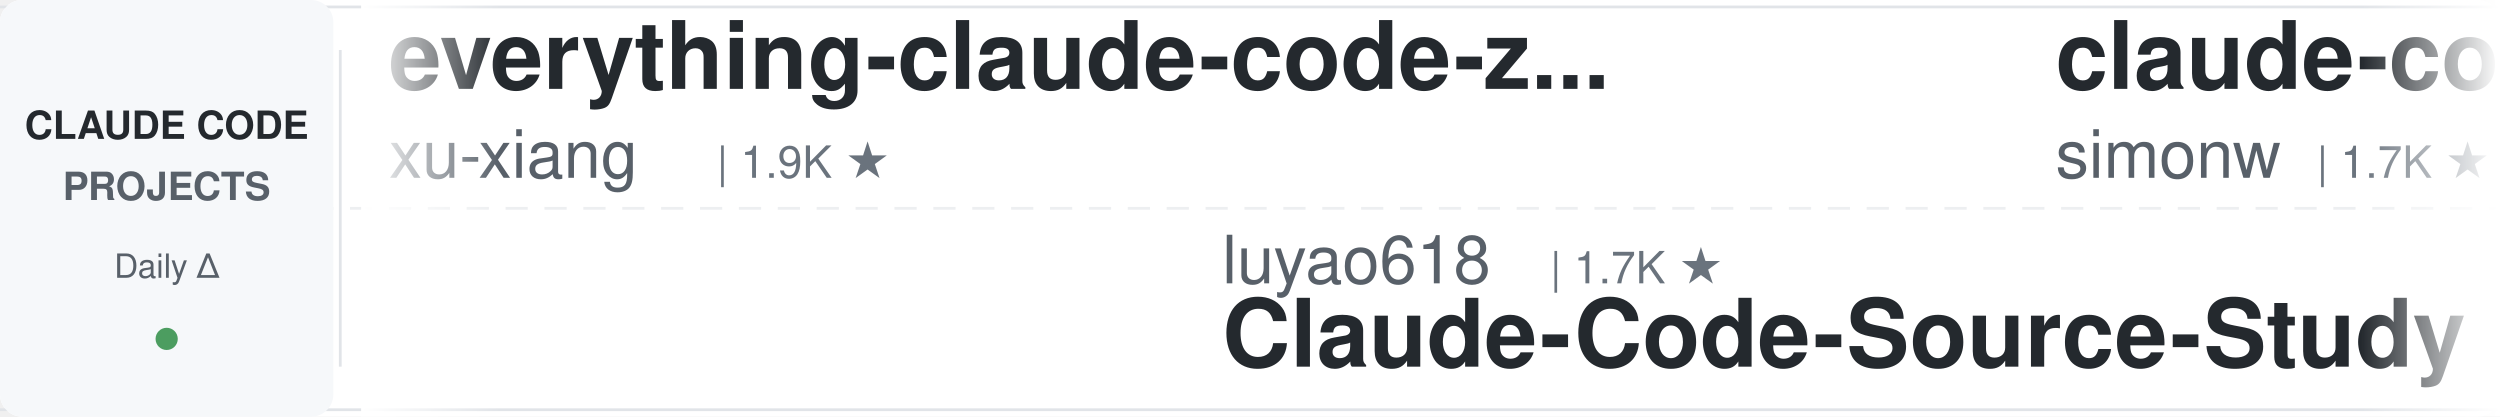
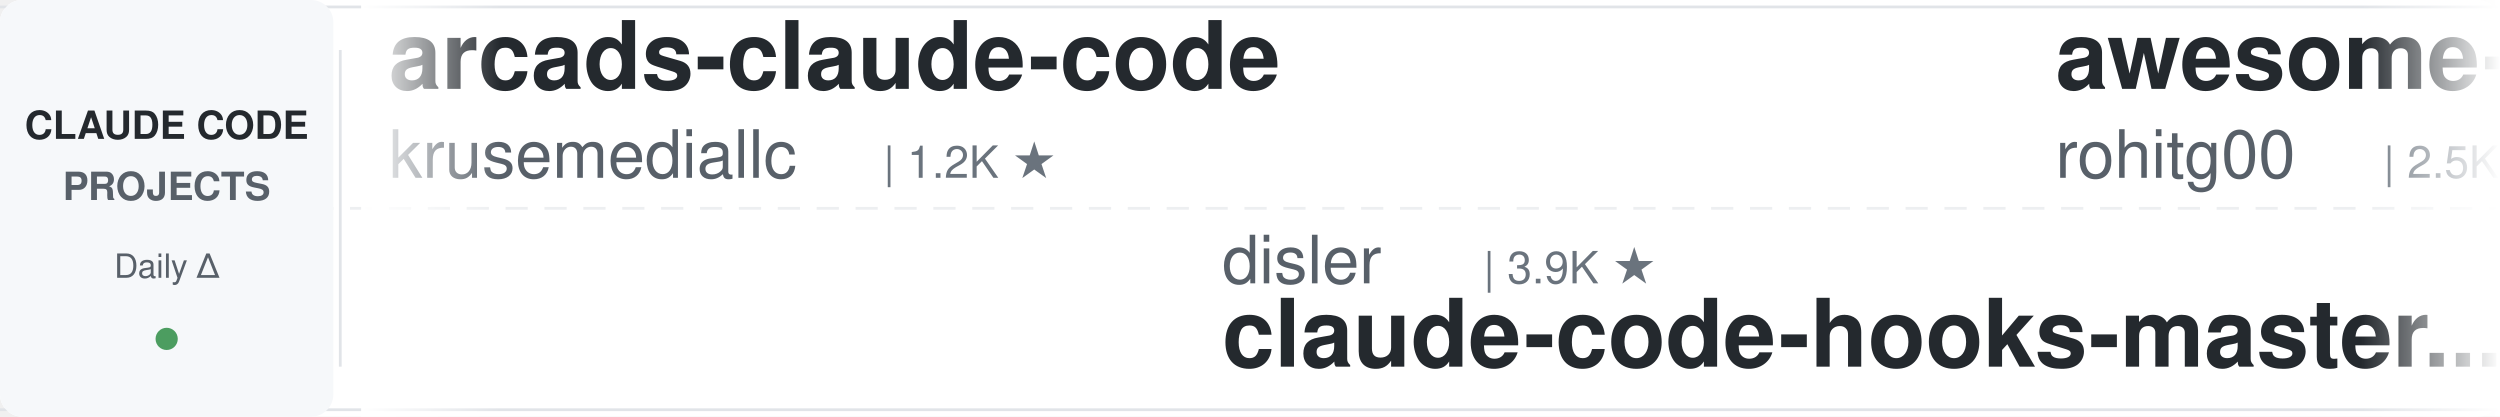
<svg xmlns="http://www.w3.org/2000/svg" width="900" height="150">
  <defs>
    <linearGradient id="leftFade" x1="0%" y1="0%" x2="100%" y2="0%">
      <stop offset="0%" style="stop-color:#ffffff;stop-opacity:1" />
      <stop offset="100%" style="stop-color:#ffffff;stop-opacity:0" />
    </linearGradient>
    <linearGradient id="rightFade" x1="0%" y1="0%" x2="100%" y2="0%">
      <stop offset="0%" style="stop-color:#ffffff;stop-opacity:0" />
      <stop offset="100%" style="stop-color:#ffffff;stop-opacity:1" />
    </linearGradient>
  </defs>
  <rect width="900" height="150" fill="#ffffff" rx="8" />
  <rect x="0" y="2" width="900" height="1" fill="#e1e4e8" />
  <rect x="0" y="147" width="900" height="1" fill="#e1e4e8" />
  <line x1="0" y1="75" x2="900" y2="75" stroke="#e1e4e8" stroke-width="1" stroke-dasharray="8 6" opacity="0.6" />
  <rect x="0" y="0" width="120" height="150" fill="#f6f8fa" rx="8" />
  <text x="60" y="50" font-family="-apple-system, BlinkMacSystemFont, 'Segoe UI', Helvetica, Arial, sans-serif" font-size="14" font-weight="600" fill="#24292e" text-anchor="middle">CLAUDE CODE</text>
  <text x="60" y="72" font-family="-apple-system, BlinkMacSystemFont, 'Segoe UI', Helvetica, Arial, sans-serif" font-size="14" font-weight="600" fill="#586069" text-anchor="middle">PROJECTS</text>
  <text x="60" y="100" font-family="-apple-system, BlinkMacSystemFont, 'Segoe UI', Helvetica, Arial, sans-serif" font-size="12" font-weight="500" fill="#586069" text-anchor="middle">Daily Δ</text>
  <circle cx="60" cy="122" r="4" fill="#22863a" opacity="0.8" />
  <rect x="122" y="18" width="1" height="114" fill="#e1e4e8" />
  <clipPath id="tickerClip">
    <rect x="130" y="0" width="770" height="150" />
  </clipPath>
  <g clip-path="url(#tickerClip)">
    <g id="tickerItems">
      <animateTransform attributeName="transform" attributeType="XML" type="translate" from="0 0" to="-3000 0" dur="54s" repeatCount="indefinite" />
      <g transform="translate(0, 0)">
-         <text x="140" y="32" font-family="-apple-system, BlinkMacSystemFont, 'Segoe UI', Helvetica, Arial, sans-serif" font-size="34" font-weight="600" fill="#24292e">everything-claude-code-z...</text>
-         <text x="140" y="64" font-family="-apple-system, BlinkMacSystemFont, 'Segoe UI', Helvetica, Arial, sans-serif" font-size="24" font-weight="400" fill="#586069">xu-xiang</text>
-         <text x="258" y="64" font-family="-apple-system, BlinkMacSystemFont, 'Segoe UI', Helvetica, Arial, sans-serif" font-size="16" font-weight="500" fill="#6a737d">| 1.9K ★</text>
+         <text x="140" y="32" font-family="-apple-system, BlinkMacSystemFont, 'Segoe UI', Helvetica, Arial, sans-serif" font-size="34" font-weight="600" fill="#24292e">arcads-claude-code</text>
+         <text x="140" y="64" font-family="-apple-system, BlinkMacSystemFont, 'Segoe UI', Helvetica, Arial, sans-serif" font-size="24" font-weight="400" fill="#586069">krusemediallc</text>
+         <text x="318" y="64" font-family="-apple-system, BlinkMacSystemFont, 'Segoe UI', Helvetica, Arial, sans-serif" font-size="16" font-weight="500" fill="#6a737d">| 1.2K ★</text>
      </g>
      <g transform="translate(300, 0)">
-         <text x="140" y="102" font-family="-apple-system, BlinkMacSystemFont, 'Segoe UI', Helvetica, Arial, sans-serif" font-size="24" font-weight="400" fill="#586069">luyao618</text>
-         <text x="258" y="102" font-family="-apple-system, BlinkMacSystemFont, 'Segoe UI', Helvetica, Arial, sans-serif" font-size="16" font-weight="500" fill="#6a737d">| 1.7K ★</text>
-         <text x="140" y="132" font-family="-apple-system, BlinkMacSystemFont, 'Segoe UI', Helvetica, Arial, sans-serif" font-size="34" font-weight="600" fill="#24292e">Claude-Code-Source-Study</text>
-       </g>
-       <g transform="translate(600, 0)">
-         <text x="140" y="32" font-family="-apple-system, BlinkMacSystemFont, 'Segoe UI', Helvetica, Arial, sans-serif" font-size="34" font-weight="600" fill="#24292e">claude-code-transcripts</text>
-         <text x="140" y="64" font-family="-apple-system, BlinkMacSystemFont, 'Segoe UI', Helvetica, Arial, sans-serif" font-size="24" font-weight="400" fill="#586069">simonw</text>
-         <text x="234" y="64" font-family="-apple-system, BlinkMacSystemFont, 'Segoe UI', Helvetica, Arial, sans-serif" font-size="16" font-weight="500" fill="#6a737d">| 1.7K ★</text>
-       </g>
-       <g transform="translate(900, 0)">
-         <text x="140" y="102" font-family="-apple-system, BlinkMacSystemFont, 'Segoe UI', Helvetica, Arial, sans-serif" font-size="24" font-weight="400" fill="#586069">fuergaosi233</text>
-         <text x="306" y="102" font-family="-apple-system, BlinkMacSystemFont, 'Segoe UI', Helvetica, Arial, sans-serif" font-size="16" font-weight="500" fill="#6a737d">| 2.8K ★</text>
-         <text x="140" y="132" font-family="-apple-system, BlinkMacSystemFont, 'Segoe UI', Helvetica, Arial, sans-serif" font-size="34" font-weight="600" fill="#24292e">claude-code-proxy</text>
-       </g>
-       <g transform="translate(1200, 0)">
-         <text x="140" y="32" font-family="-apple-system, BlinkMacSystemFont, 'Segoe UI', Helvetica, Arial, sans-serif" font-size="34" font-weight="600" fill="#24292e">claude-code-cheat-sheet</text>
-         <text x="140" y="64" font-family="-apple-system, BlinkMacSystemFont, 'Segoe UI', Helvetica, Arial, sans-serif" font-size="24" font-weight="400" fill="#586069">Njengah</text>
-         <text x="246" y="64" font-family="-apple-system, BlinkMacSystemFont, 'Segoe UI', Helvetica, Arial, sans-serif" font-size="16" font-weight="500" fill="#6a737d">| 1.9K ★</text>
-       </g>
-       <g transform="translate(1500, 0)">
-         <text x="140" y="102" font-family="-apple-system, BlinkMacSystemFont, 'Segoe UI', Helvetica, Arial, sans-serif" font-size="24" font-weight="400" fill="#586069">rohitg00</text>
-         <text x="258" y="102" font-family="-apple-system, BlinkMacSystemFont, 'Segoe UI', Helvetica, Arial, sans-serif" font-size="16" font-weight="500" fill="#6a737d">| 2.5K ★</text>
-         <text x="140" y="132" font-family="-apple-system, BlinkMacSystemFont, 'Segoe UI', Helvetica, Arial, sans-serif" font-size="34" font-weight="600" fill="#24292e">awesome-claude-code-tool...</text>
-       </g>
-       <g transform="translate(1800, 0)">
-         <text x="140" y="32" font-family="-apple-system, BlinkMacSystemFont, 'Segoe UI', Helvetica, Arial, sans-serif" font-size="34" font-weight="600" fill="#24292e">system_prompts_leaks</text>
-         <text x="140" y="64" font-family="-apple-system, BlinkMacSystemFont, 'Segoe UI', Helvetica, Arial, sans-serif" font-size="24" font-weight="400" fill="#586069">asgeirtj</text>
-         <text x="258" y="64" font-family="-apple-system, BlinkMacSystemFont, 'Segoe UI', Helvetica, Arial, sans-serif" font-size="16" font-weight="500" fill="#6a737d">| 62.8K ★</text>
-       </g>
-       <g transform="translate(2100, 0)">
        <text x="140" y="102" font-family="-apple-system, BlinkMacSystemFont, 'Segoe UI', Helvetica, Arial, sans-serif" font-size="24" font-weight="400" fill="#586069">disler</text>
        <text x="234" y="102" font-family="-apple-system, BlinkMacSystemFont, 'Segoe UI', Helvetica, Arial, sans-serif" font-size="16" font-weight="500" fill="#6a737d">| 3.9K ★</text>
        <text x="140" y="132" font-family="-apple-system, BlinkMacSystemFont, 'Segoe UI', Helvetica, Arial, sans-serif" font-size="34" font-weight="600" fill="#24292e">claude-code-hooks-master...</text>
      </g>
+       <g transform="translate(600, 0)">
+         <text x="140" y="32" font-family="-apple-system, BlinkMacSystemFont, 'Segoe UI', Helvetica, Arial, sans-serif" font-size="34" font-weight="600" fill="#24292e">awesome-claude-code-tool...</text>
+         <text x="140" y="64" font-family="-apple-system, BlinkMacSystemFont, 'Segoe UI', Helvetica, Arial, sans-serif" font-size="24" font-weight="400" fill="#586069">rohitg00</text>
+         <text x="258" y="64" font-family="-apple-system, BlinkMacSystemFont, 'Segoe UI', Helvetica, Arial, sans-serif" font-size="16" font-weight="500" fill="#6a737d">| 2.5K ★</text>
+       </g>
+       <g transform="translate(900, 0)">
+         <text x="140" y="102" font-family="-apple-system, BlinkMacSystemFont, 'Segoe UI', Helvetica, Arial, sans-serif" font-size="24" font-weight="400" fill="#586069">multica-ai</text>
+         <text x="282" y="102" font-family="-apple-system, BlinkMacSystemFont, 'Segoe UI', Helvetica, Arial, sans-serif" font-size="16" font-weight="500" fill="#6a737d">| 202.1K ★</text>
+         <text x="140" y="132" font-family="-apple-system, BlinkMacSystemFont, 'Segoe UI', Helvetica, Arial, sans-serif" font-size="34" font-weight="600" fill="#24292e">andrej-karpathy-skills</text>
+       </g>
+       <g transform="translate(1200, 0)">
+         <text x="140" y="32" font-family="-apple-system, BlinkMacSystemFont, 'Segoe UI', Helvetica, Arial, sans-serif" font-size="34" font-weight="600" fill="#24292e">claude-code-router</text>
+         <text x="140" y="64" font-family="-apple-system, BlinkMacSystemFont, 'Segoe UI', Helvetica, Arial, sans-serif" font-size="24" font-weight="400" fill="#586069">musistudio</text>
+         <text x="282" y="64" font-family="-apple-system, BlinkMacSystemFont, 'Segoe UI', Helvetica, Arial, sans-serif" font-size="16" font-weight="500" fill="#6a737d">| 36.6K ★</text>
+       </g>
+       <g transform="translate(1500, 0)">
+         <text x="140" y="102" font-family="-apple-system, BlinkMacSystemFont, 'Segoe UI', Helvetica, Arial, sans-serif" font-size="24" font-weight="400" fill="#586069">anthropics</text>
+         <text x="282" y="102" font-family="-apple-system, BlinkMacSystemFont, 'Segoe UI', Helvetica, Arial, sans-serif" font-size="16" font-weight="500" fill="#6a737d">| 944 ★</text>
+         <text x="140" y="132" font-family="-apple-system, BlinkMacSystemFont, 'Segoe UI', Helvetica, Arial, sans-serif" font-size="34" font-weight="600" fill="#24292e">claude-code-base-action</text>
+       </g>
+       <g transform="translate(1800, 0)">
+         <text x="140" y="32" font-family="-apple-system, BlinkMacSystemFont, 'Segoe UI', Helvetica, Arial, sans-serif" font-size="34" font-weight="600" fill="#24292e">everything-claude-code</text>
+         <text x="140" y="64" font-family="-apple-system, BlinkMacSystemFont, 'Segoe UI', Helvetica, Arial, sans-serif" font-size="24" font-weight="400" fill="#586069">WorldFlowAI</text>
+         <text x="294" y="64" font-family="-apple-system, BlinkMacSystemFont, 'Segoe UI', Helvetica, Arial, sans-serif" font-size="16" font-weight="500" fill="#6a737d">| 1.2K ★</text>
+       </g>
+       <g transform="translate(2100, 0)">
+         <text x="140" y="102" font-family="-apple-system, BlinkMacSystemFont, 'Segoe UI', Helvetica, Arial, sans-serif" font-size="24" font-weight="400" fill="#586069">anthropics</text>
+         <text x="282" y="102" font-family="-apple-system, BlinkMacSystemFont, 'Segoe UI', Helvetica, Arial, sans-serif" font-size="16" font-weight="500" fill="#6a737d">| 168.9K ★</text>
+         <text x="140" y="132" font-family="-apple-system, BlinkMacSystemFont, 'Segoe UI', Helvetica, Arial, sans-serif" font-size="34" font-weight="600" fill="#24292e">skills</text>
+       </g>
      <g transform="translate(2400, 0)">
-         <text x="140" y="32" font-family="-apple-system, BlinkMacSystemFont, 'Segoe UI', Helvetica, Arial, sans-serif" font-size="34" font-weight="600" fill="#24292e">claude-code-cli</text>
-         <text x="140" y="64" font-family="-apple-system, BlinkMacSystemFont, 'Segoe UI', Helvetica, Arial, sans-serif" font-size="24" font-weight="400" fill="#586069">huangserva</text>
-         <text x="282" y="64" font-family="-apple-system, BlinkMacSystemFont, 'Segoe UI', Helvetica, Arial, sans-serif" font-size="16" font-weight="500" fill="#6a737d">| 623 ★</text>
+         <text x="140" y="32" font-family="-apple-system, BlinkMacSystemFont, 'Segoe UI', Helvetica, Arial, sans-serif" font-size="34" font-weight="600" fill="#24292e">claude-code-tudou</text>
+         <text x="140" y="64" font-family="-apple-system, BlinkMacSystemFont, 'Segoe UI', Helvetica, Arial, sans-serif" font-size="24" font-weight="400" fill="#586069">AICoderTudou</text>
+         <text x="306" y="64" font-family="-apple-system, BlinkMacSystemFont, 'Segoe UI', Helvetica, Arial, sans-serif" font-size="16" font-weight="500" fill="#6a737d">| 497 ★</text>
      </g>
      <g transform="translate(2700, 0)">
-         <text x="140" y="102" font-family="-apple-system, BlinkMacSystemFont, 'Segoe UI', Helvetica, Arial, sans-serif" font-size="24" font-weight="400" fill="#586069">AICoderTudou</text>
-         <text x="306" y="102" font-family="-apple-system, BlinkMacSystemFont, 'Segoe UI', Helvetica, Arial, sans-serif" font-size="16" font-weight="500" fill="#6a737d">| 497 ★</text>
-         <text x="140" y="132" font-family="-apple-system, BlinkMacSystemFont, 'Segoe UI', Helvetica, Arial, sans-serif" font-size="34" font-weight="600" fill="#24292e">claude-code-tudou</text>
+         <text x="140" y="102" font-family="-apple-system, BlinkMacSystemFont, 'Segoe UI', Helvetica, Arial, sans-serif" font-size="24" font-weight="400" fill="#586069">wanshuiyin</text>
+         <text x="282" y="102" font-family="-apple-system, BlinkMacSystemFont, 'Segoe UI', Helvetica, Arial, sans-serif" font-size="16" font-weight="500" fill="#6a737d">| 14.6K ★</text>
+         <text x="140" y="132" font-family="-apple-system, BlinkMacSystemFont, 'Segoe UI', Helvetica, Arial, sans-serif" font-size="34" font-weight="600" fill="#24292e">Auto-claude-code-researc...</text>
      </g>
      <g transform="translate(3000, 0)">
-         <text x="140" y="32" font-family="-apple-system, BlinkMacSystemFont, 'Segoe UI', Helvetica, Arial, sans-serif" font-size="34" font-weight="600" fill="#24292e">everything-claude-code-z...</text>
-         <text x="140" y="64" font-family="-apple-system, BlinkMacSystemFont, 'Segoe UI', Helvetica, Arial, sans-serif" font-size="24" font-weight="400" fill="#586069">xu-xiang</text>
-         <text x="258" y="64" font-family="-apple-system, BlinkMacSystemFont, 'Segoe UI', Helvetica, Arial, sans-serif" font-size="16" font-weight="500" fill="#6a737d">| 1.9K ★</text>
+         <text x="140" y="32" font-family="-apple-system, BlinkMacSystemFont, 'Segoe UI', Helvetica, Arial, sans-serif" font-size="34" font-weight="600" fill="#24292e">arcads-claude-code</text>
+         <text x="140" y="64" font-family="-apple-system, BlinkMacSystemFont, 'Segoe UI', Helvetica, Arial, sans-serif" font-size="24" font-weight="400" fill="#586069">krusemediallc</text>
+         <text x="318" y="64" font-family="-apple-system, BlinkMacSystemFont, 'Segoe UI', Helvetica, Arial, sans-serif" font-size="16" font-weight="500" fill="#6a737d">| 1.2K ★</text>
      </g>
      <g transform="translate(3300, 0)">
-         <text x="140" y="102" font-family="-apple-system, BlinkMacSystemFont, 'Segoe UI', Helvetica, Arial, sans-serif" font-size="24" font-weight="400" fill="#586069">luyao618</text>
-         <text x="258" y="102" font-family="-apple-system, BlinkMacSystemFont, 'Segoe UI', Helvetica, Arial, sans-serif" font-size="16" font-weight="500" fill="#6a737d">| 1.7K ★</text>
-         <text x="140" y="132" font-family="-apple-system, BlinkMacSystemFont, 'Segoe UI', Helvetica, Arial, sans-serif" font-size="34" font-weight="600" fill="#24292e">Claude-Code-Source-Study</text>
+         <text x="140" y="102" font-family="-apple-system, BlinkMacSystemFont, 'Segoe UI', Helvetica, Arial, sans-serif" font-size="24" font-weight="400" fill="#586069">disler</text>
+         <text x="234" y="102" font-family="-apple-system, BlinkMacSystemFont, 'Segoe UI', Helvetica, Arial, sans-serif" font-size="16" font-weight="500" fill="#6a737d">| 3.9K ★</text>
+         <text x="140" y="132" font-family="-apple-system, BlinkMacSystemFont, 'Segoe UI', Helvetica, Arial, sans-serif" font-size="34" font-weight="600" fill="#24292e">claude-code-hooks-master...</text>
      </g>
      <g transform="translate(3600, 0)">
-         <text x="140" y="32" font-family="-apple-system, BlinkMacSystemFont, 'Segoe UI', Helvetica, Arial, sans-serif" font-size="34" font-weight="600" fill="#24292e">claude-code-transcripts</text>
-         <text x="140" y="64" font-family="-apple-system, BlinkMacSystemFont, 'Segoe UI', Helvetica, Arial, sans-serif" font-size="24" font-weight="400" fill="#586069">simonw</text>
-         <text x="234" y="64" font-family="-apple-system, BlinkMacSystemFont, 'Segoe UI', Helvetica, Arial, sans-serif" font-size="16" font-weight="500" fill="#6a737d">| 1.7K ★</text>
+         <text x="140" y="32" font-family="-apple-system, BlinkMacSystemFont, 'Segoe UI', Helvetica, Arial, sans-serif" font-size="34" font-weight="600" fill="#24292e">awesome-claude-code-tool...</text>
+         <text x="140" y="64" font-family="-apple-system, BlinkMacSystemFont, 'Segoe UI', Helvetica, Arial, sans-serif" font-size="24" font-weight="400" fill="#586069">rohitg00</text>
+         <text x="258" y="64" font-family="-apple-system, BlinkMacSystemFont, 'Segoe UI', Helvetica, Arial, sans-serif" font-size="16" font-weight="500" fill="#6a737d">| 2.5K ★</text>
      </g>
      <g transform="translate(3900, 0)">
-         <text x="140" y="102" font-family="-apple-system, BlinkMacSystemFont, 'Segoe UI', Helvetica, Arial, sans-serif" font-size="24" font-weight="400" fill="#586069">fuergaosi233</text>
-         <text x="306" y="102" font-family="-apple-system, BlinkMacSystemFont, 'Segoe UI', Helvetica, Arial, sans-serif" font-size="16" font-weight="500" fill="#6a737d">| 2.8K ★</text>
-         <text x="140" y="132" font-family="-apple-system, BlinkMacSystemFont, 'Segoe UI', Helvetica, Arial, sans-serif" font-size="34" font-weight="600" fill="#24292e">claude-code-proxy</text>
+         <text x="140" y="102" font-family="-apple-system, BlinkMacSystemFont, 'Segoe UI', Helvetica, Arial, sans-serif" font-size="24" font-weight="400" fill="#586069">multica-ai</text>
+         <text x="282" y="102" font-family="-apple-system, BlinkMacSystemFont, 'Segoe UI', Helvetica, Arial, sans-serif" font-size="16" font-weight="500" fill="#6a737d">| 202.1K ★</text>
+         <text x="140" y="132" font-family="-apple-system, BlinkMacSystemFont, 'Segoe UI', Helvetica, Arial, sans-serif" font-size="34" font-weight="600" fill="#24292e">andrej-karpathy-skills</text>
      </g>
    </g>
  </g>
  <rect x="130" y="0" width="50" height="150" fill="url(#leftFade)" />
  <rect x="850" y="0" width="50" height="150" fill="url(#rightFade)" />
</svg>
